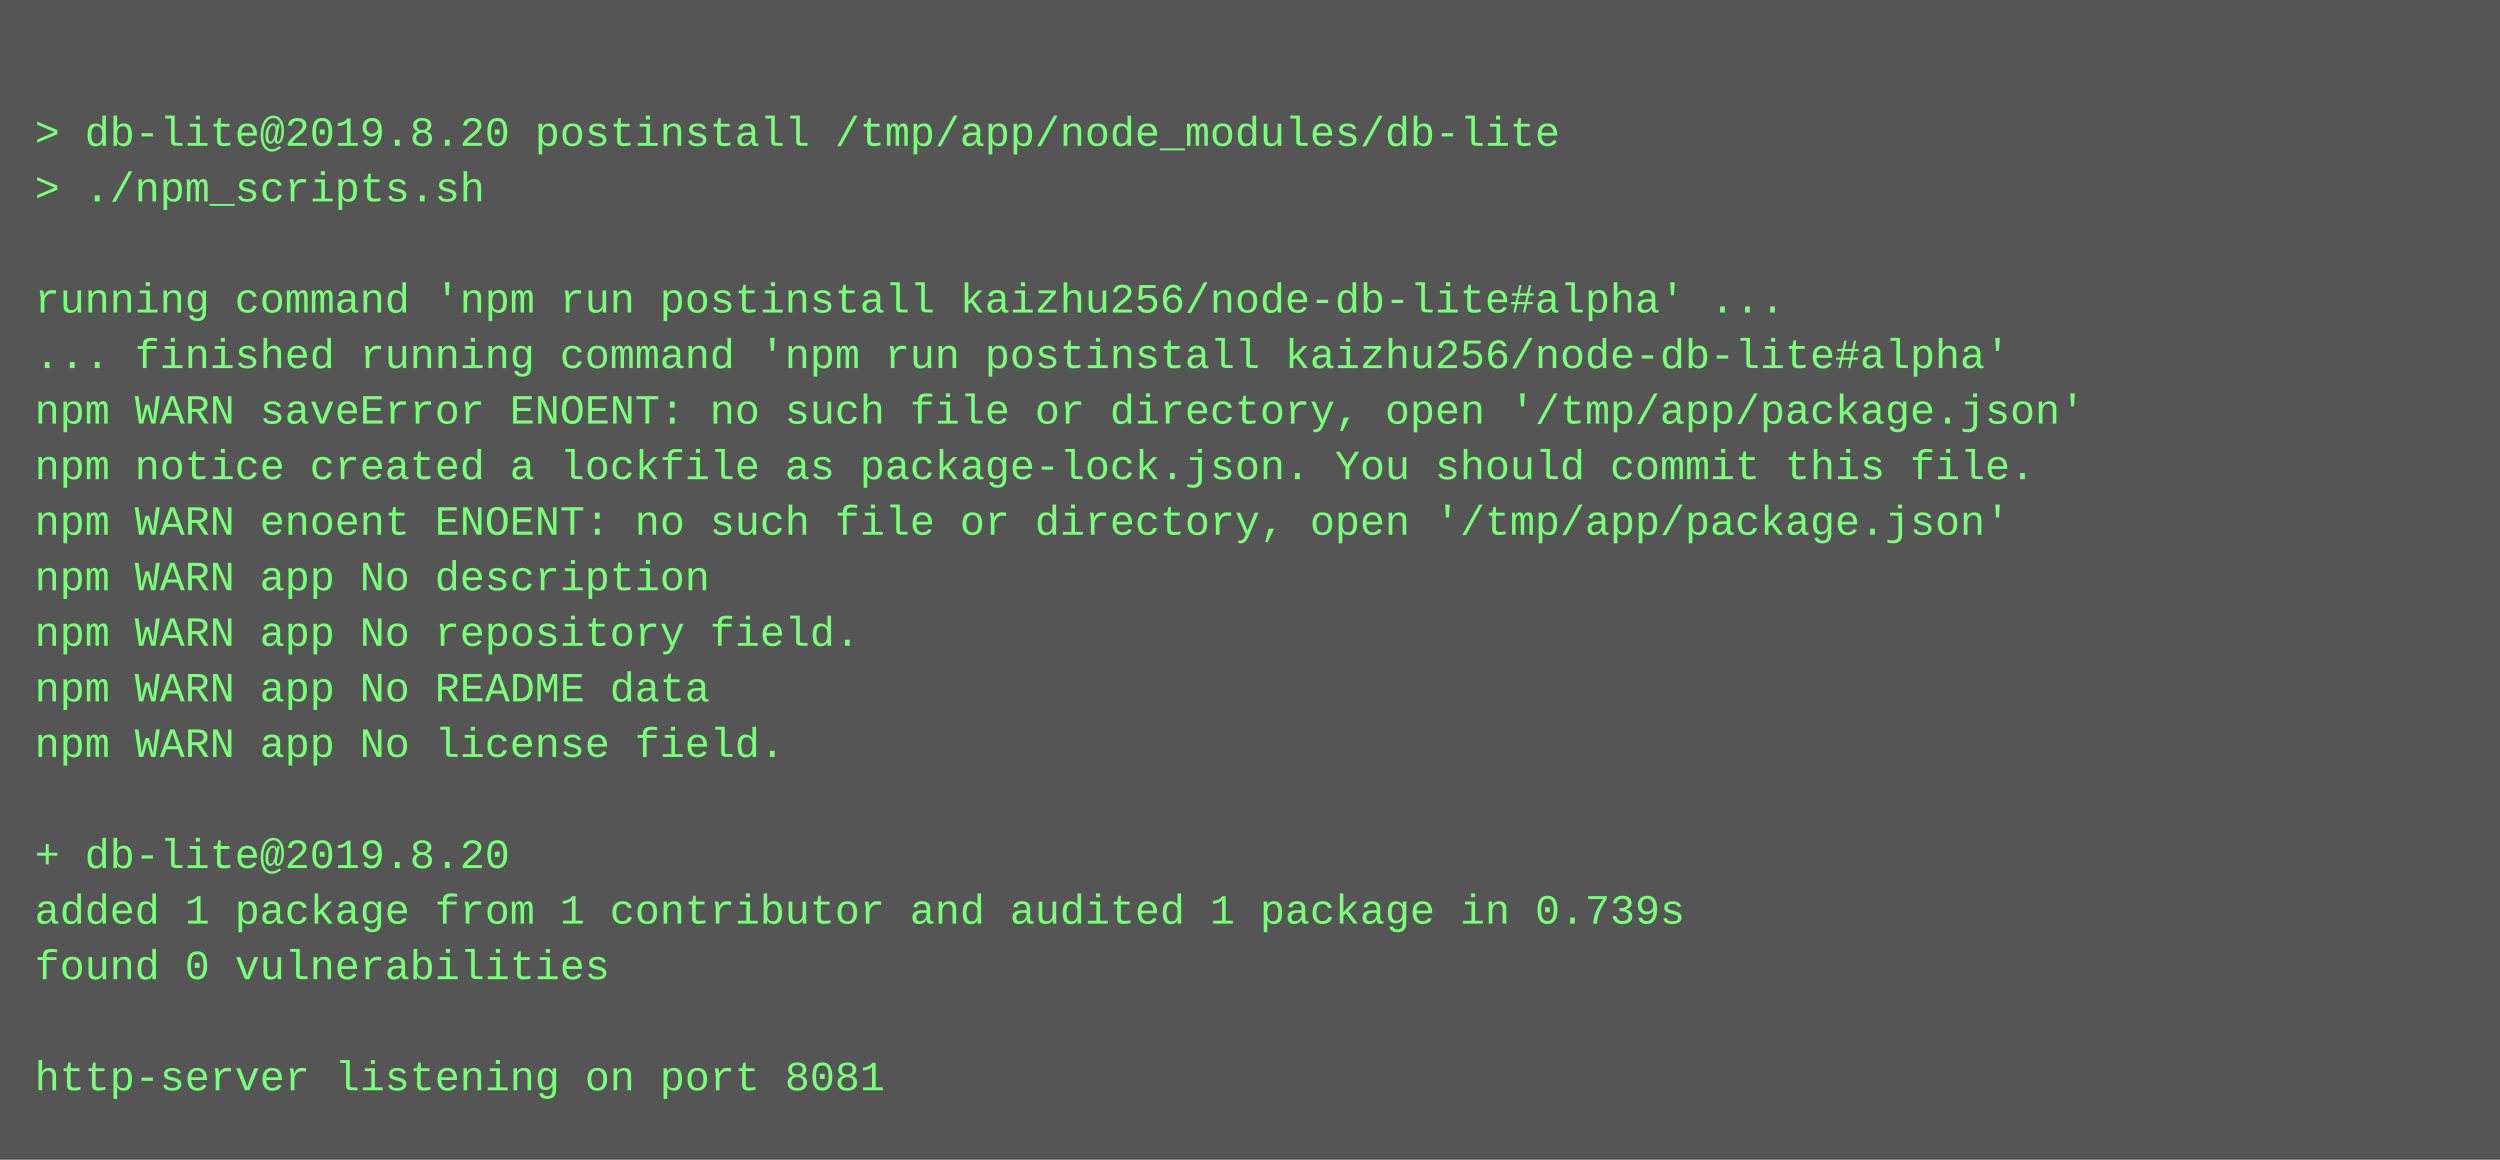
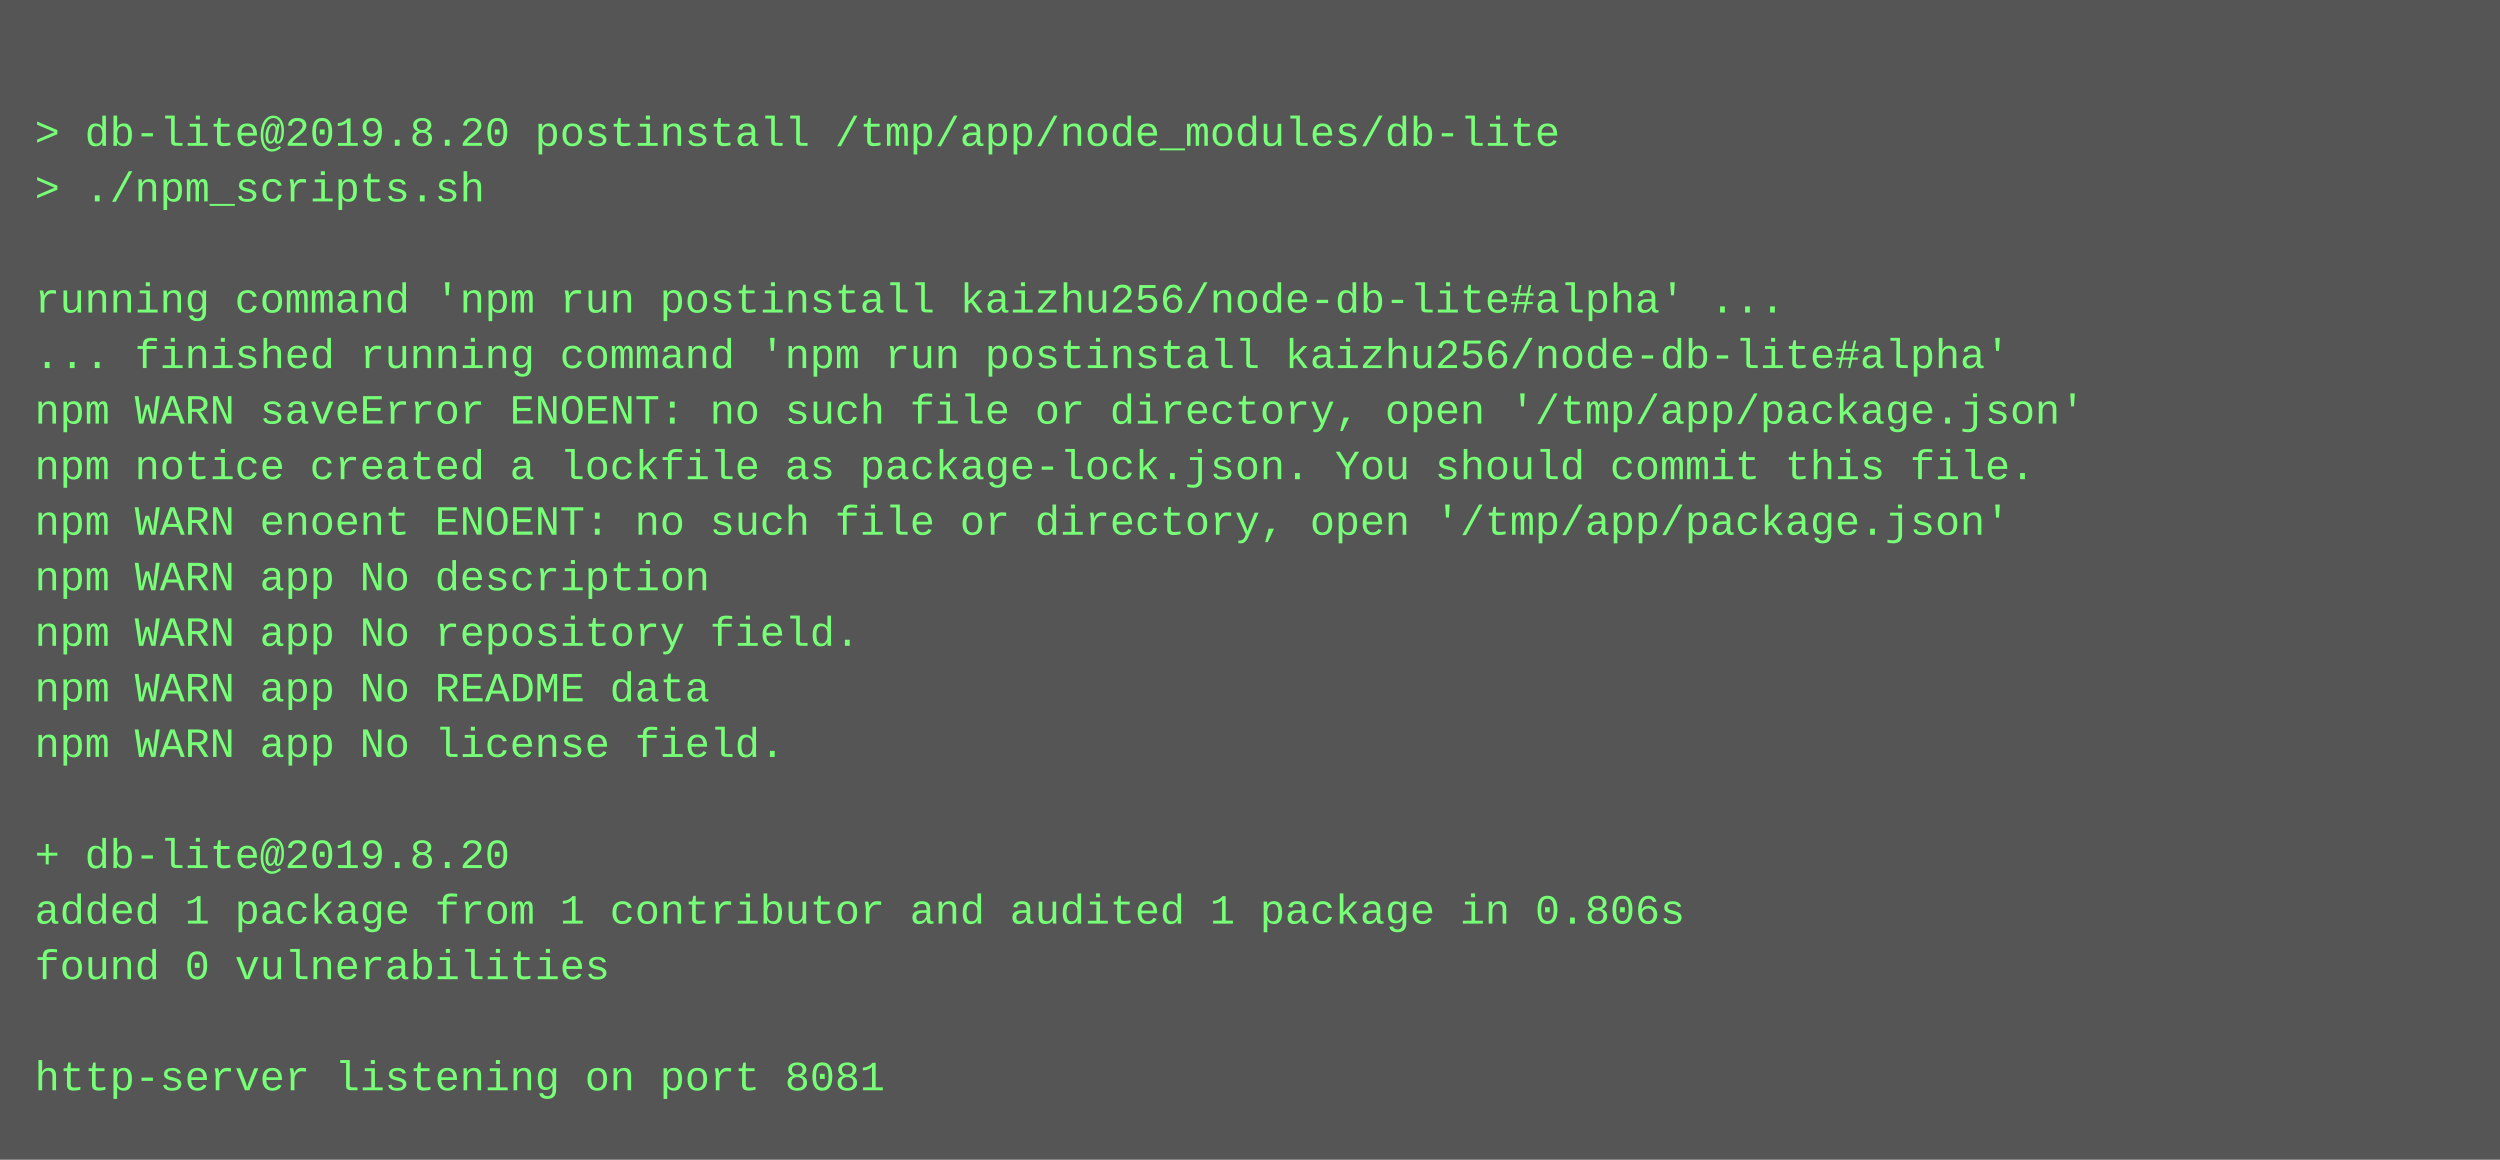
<svg xmlns="http://www.w3.org/2000/svg" height="334" width="720">
  <rect height="334" fill="#555" width="720" />
  <text fill="#7f7" font-family="Courier New" font-size="12" xml:space="preserve">
    <tspan x="10" y="26" />
    <tspan x="10" y="42">&gt; db-lite@2019.8.20 postinstall /tmp/app/node_modules/db-lite</tspan>
    <tspan x="10" y="58">&gt; ./npm_scripts.sh</tspan>
    <tspan x="10" y="74" />
    <tspan x="10" y="90">running command 'npm run postinstall kaizhu256/node-db-lite#alpha' ...</tspan>
    <tspan x="10" y="106">... finished running command 'npm run postinstall kaizhu256/node-db-lite#alpha'</tspan>
    <tspan x="10" y="122">npm WARN saveError ENOENT: no such file or directory, open '/tmp/app/package.json'</tspan>
    <tspan x="10" y="138">npm notice created a lockfile as package-lock.json. You should commit this file.</tspan>
    <tspan x="10" y="154">npm WARN enoent ENOENT: no such file or directory, open '/tmp/app/package.json'</tspan>
    <tspan x="10" y="170">npm WARN app No description</tspan>
    <tspan x="10" y="186">npm WARN app No repository field.</tspan>
    <tspan x="10" y="202">npm WARN app No README data</tspan>
    <tspan x="10" y="218">npm WARN app No license field.</tspan>
    <tspan x="10" y="234" />
    <tspan x="10" y="250">+ db-lite@2019.8.20</tspan>
-     <tspan x="10" y="266">added 1 package from 1 contributor and audited 1 package in 0.739s</tspan>
+     <tspan x="10" y="266">added 1 package from 1 contributor and audited 1 package in 0.806s</tspan>
    <tspan x="10" y="282">found 0 vulnerabilities</tspan>
    <tspan x="10" y="298" />
    <tspan x="10" y="314">http-server listening on port 8081</tspan>
  </text>
</svg>
